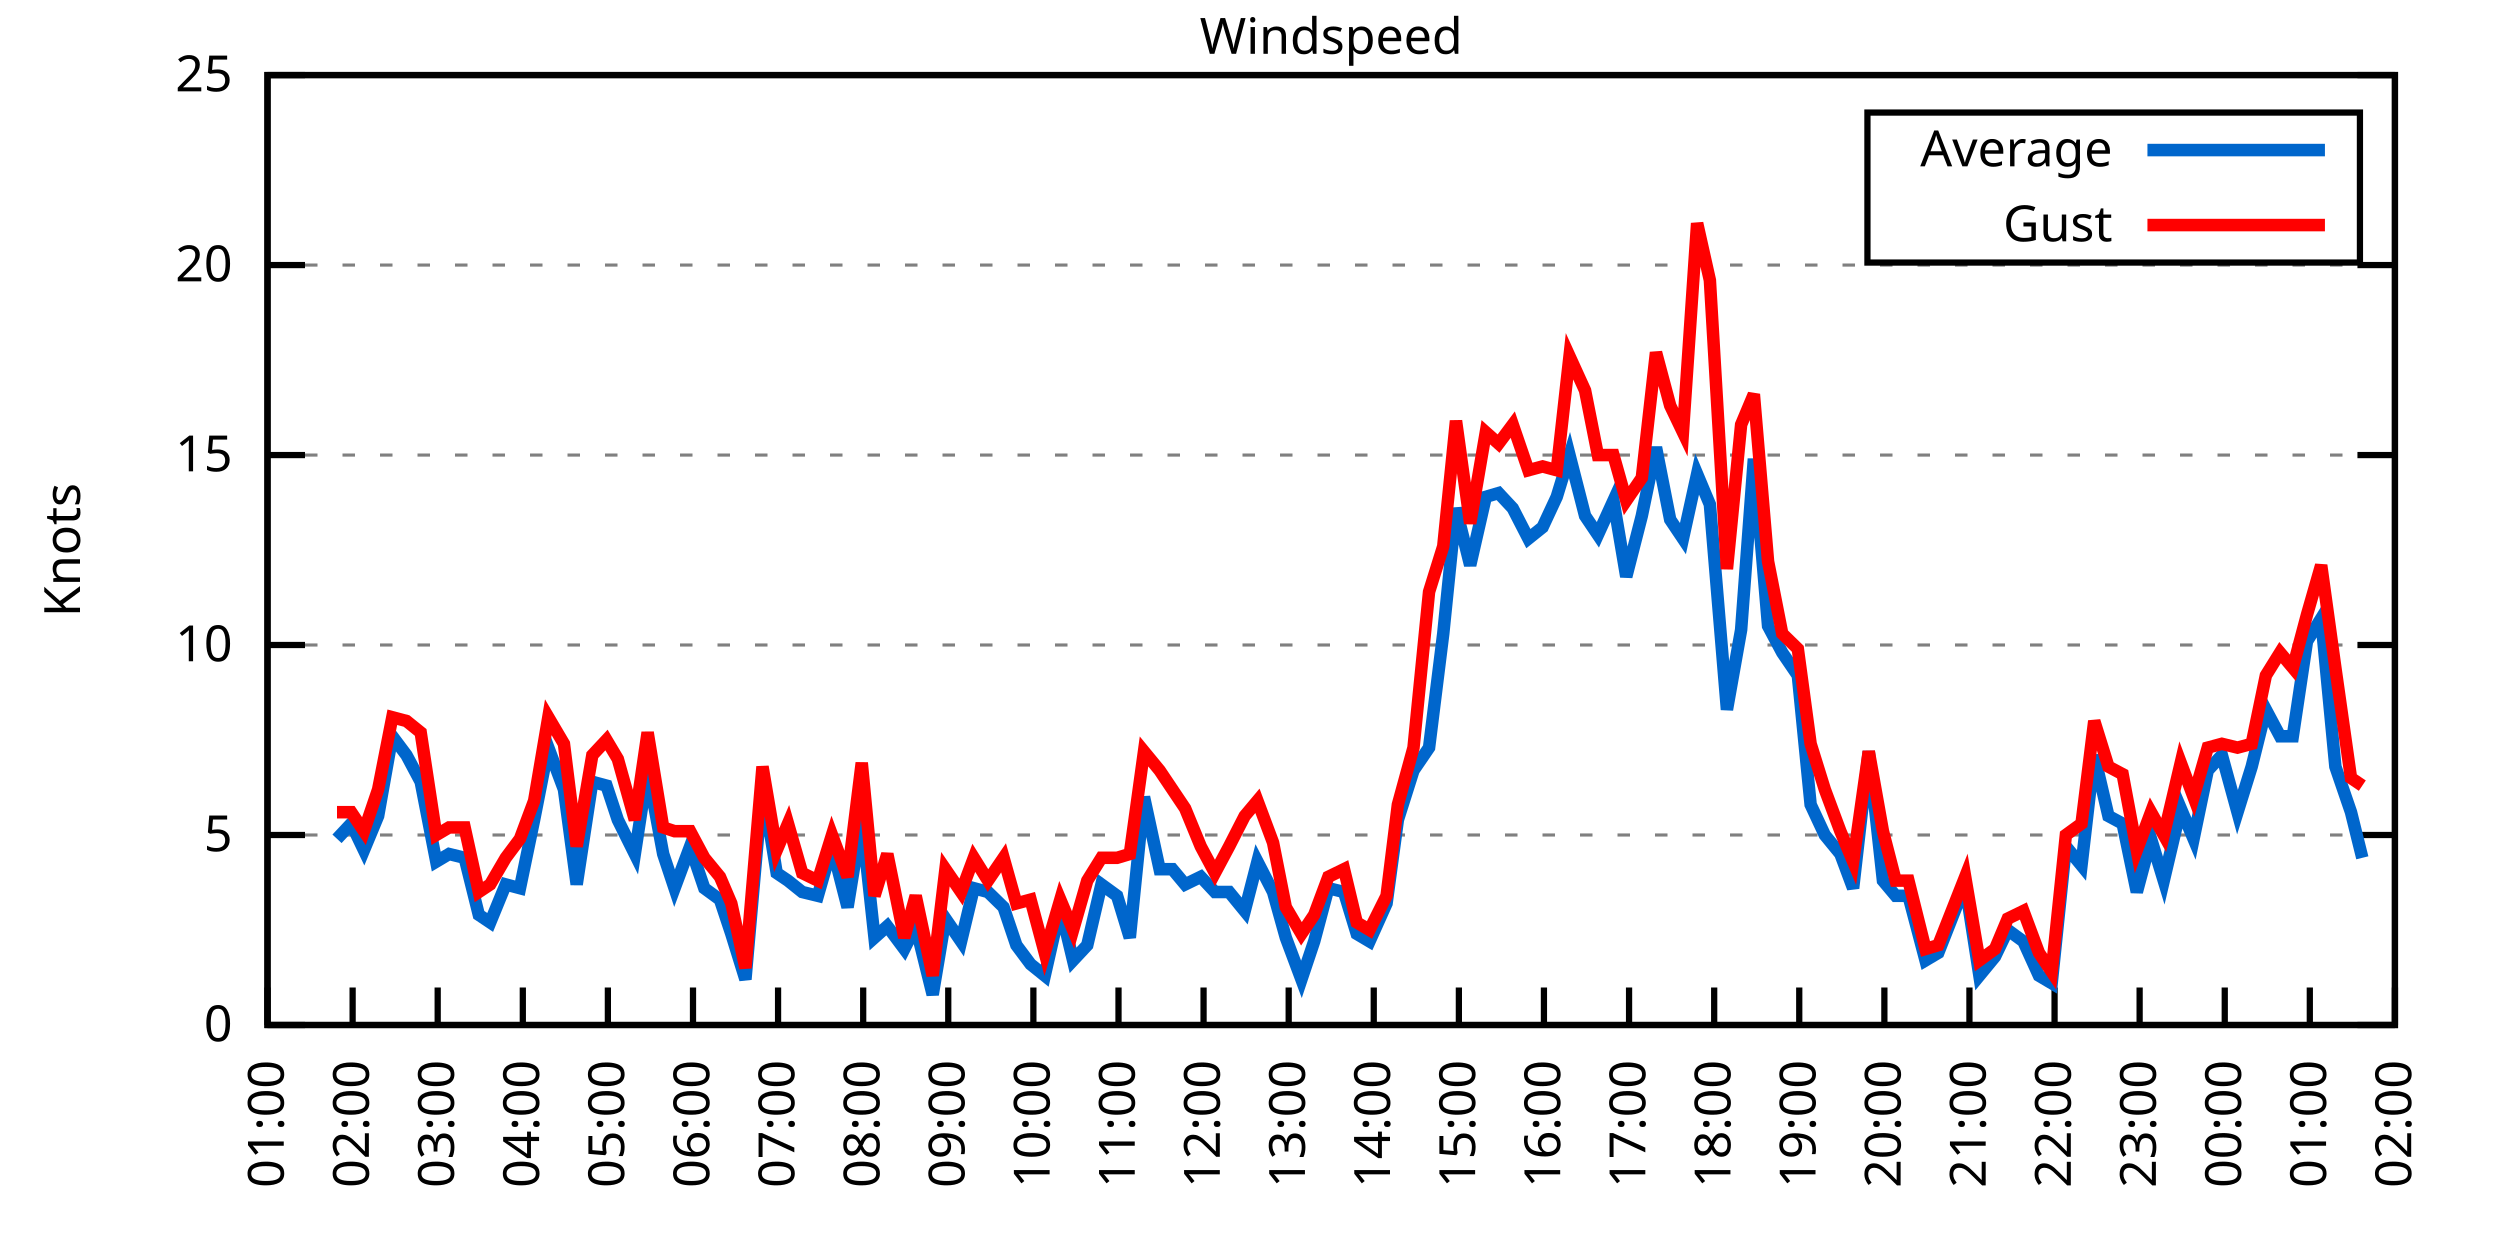
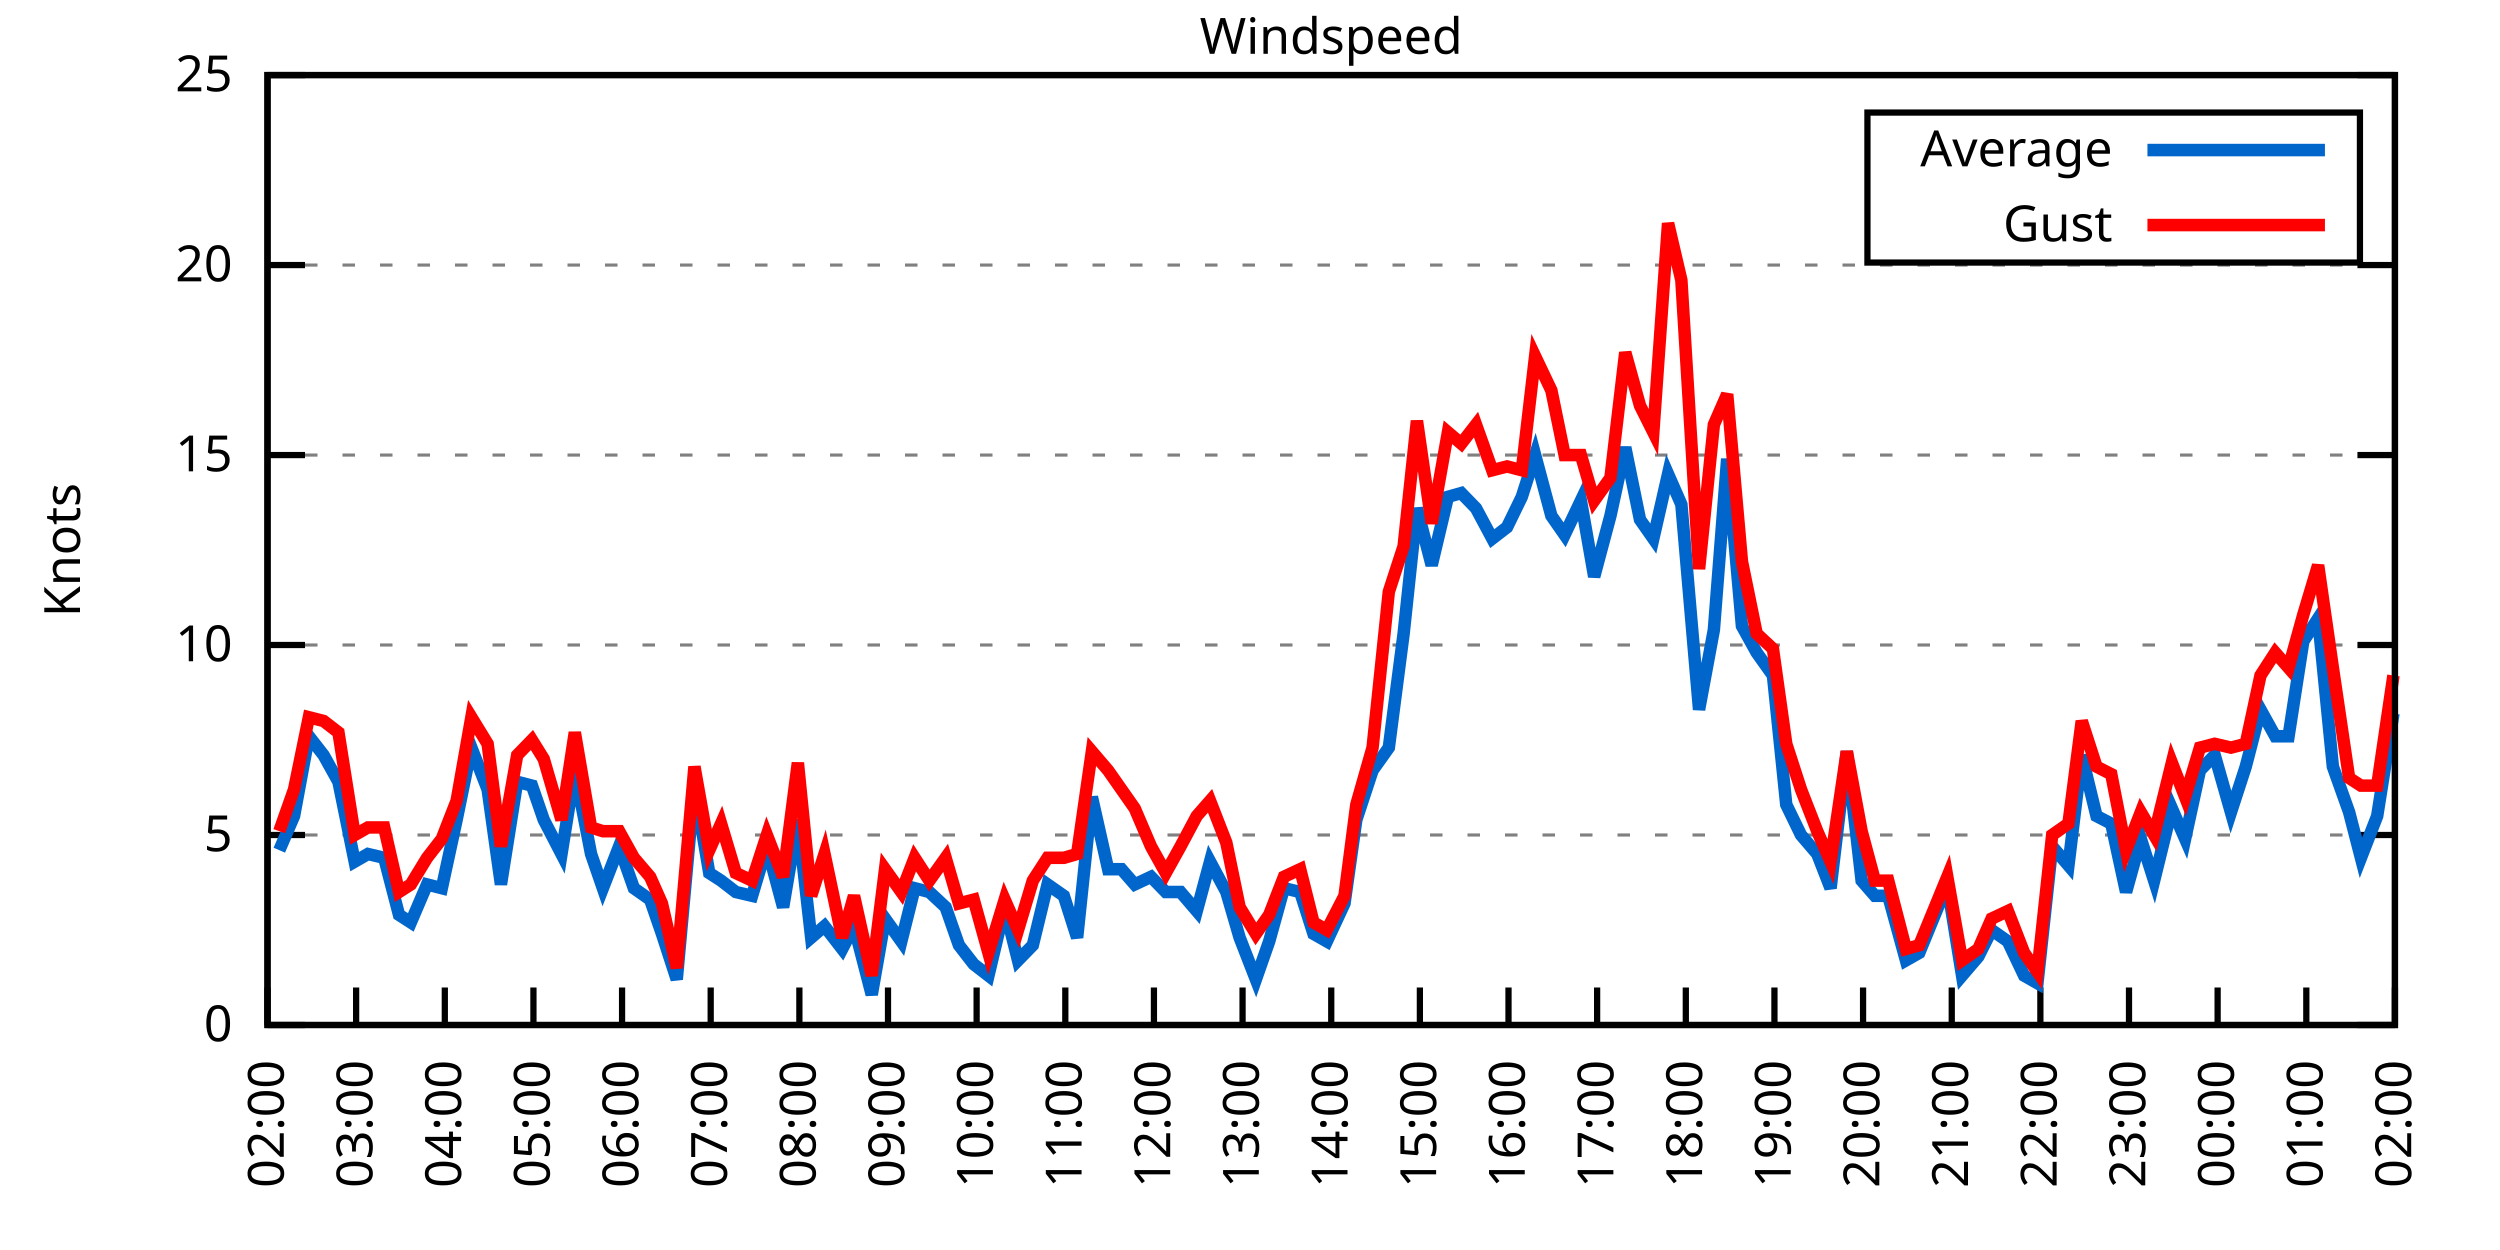
<svg xmlns="http://www.w3.org/2000/svg" xmlns:xlink="http://www.w3.org/1999/xlink" width="400" height="200" viewBox="0 0 400 200">
  <g id="gnuplot_canvas">
    <rect x="0" y="0" width="400" height="200" fill="none" />
    <defs>
      <circle id="gpDot" r="0.5" stroke-width="0.5" stroke="currentColor" />
      <path id="gpPt0" stroke-width="0.333" stroke="currentColor" d="M-1,0 h2 M0,-1 v2" />
      <path id="gpPt1" stroke-width="0.333" stroke="currentColor" d="M-1,-1 L1,1 M1,-1 L-1,1" />
      <path id="gpPt2" stroke-width="0.333" stroke="currentColor" d="M-1,0 L1,0 M0,-1 L0,1 M-1,-1 L1,1 M-1,1 L1,-1" />
      <rect id="gpPt3" stroke-width="0.333" stroke="currentColor" x="-1" y="-1" width="2" height="2" />
      <rect id="gpPt4" stroke-width="0.333" stroke="currentColor" fill="currentColor" x="-1" y="-1" width="2" height="2" />
      <circle id="gpPt5" stroke-width="0.333" stroke="currentColor" cx="0" cy="0" r="1" />
      <use xlink:href="#gpPt5" id="gpPt6" fill="currentColor" stroke="none" />
      <path id="gpPt7" stroke-width="0.333" stroke="currentColor" d="M0,-1.33 L-1.33,0.67 L1.33,0.67 z" />
      <use xlink:href="#gpPt7" id="gpPt8" fill="currentColor" stroke="none" />
      <use xlink:href="#gpPt7" id="gpPt9" stroke="currentColor" transform="rotate(180)" />
      <use xlink:href="#gpPt9" id="gpPt10" fill="currentColor" stroke="none" />
      <use xlink:href="#gpPt3" id="gpPt11" stroke="currentColor" transform="rotate(45)" />
      <use xlink:href="#gpPt11" id="gpPt12" fill="currentColor" stroke="none" />
      <path id="gpPt13" stroke-width="0.333" stroke="currentColor" d="M0,1.330 L1.265,0.411 L0.782,-1.067 L-0.782,-1.076 L-1.265,0.411 z" />
      <use xlink:href="#gpPt13" id="gpPt14" fill="currentColor" stroke="none" />
      <filter id="textbox" filterUnits="objectBoundingBox" x="0" y="0" height="1" width="1">
        <feFlood flood-color="white" flood-opacity="1" result="bgnd" />
        <feComposite in="SourceGraphic" in2="bgnd" operator="atop" />
      </filter>
      <filter id="greybox" filterUnits="objectBoundingBox" x="0" y="0" height="1" width="1">
        <feFlood flood-color="lightgrey" flood-opacity="1" result="grey" />
        <feComposite in="SourceGraphic" in2="grey" operator="atop" />
      </filter>
    </defs>
    <g fill="none" color="white" stroke="currentColor" stroke-width="1.00" stroke-linecap="butt" stroke-linejoin="miter">
</g>
    <g fill="none" color="black" stroke="currentColor" stroke-width="1.00" stroke-linecap="butt" stroke-linejoin="miter">
      <g stroke="none" shape-rendering="crispEdges">
        <polygon fill="rgb(255, 255, 255)" points="42.80,164.00 383.18,164.00 383.18,12.02 42.80,12.02 " />
      </g>
    </g>
    <g fill="none" color="black" stroke="currentColor" stroke-width="1.00" stroke-linecap="butt" stroke-linejoin="miter">
</g>
    <g fill="none" color="black" stroke="black" stroke-width="0.50" stroke-linecap="butt" stroke-linejoin="miter">
</g>
    <g fill="none" color="gray" stroke="currentColor" stroke-width="0.50" stroke-linecap="butt" stroke-linejoin="miter">
      <path stroke="gray" stroke-dasharray="2,4" class="gridline" d="M42.80,164.00 L383.19,164.00  " />
    </g>
    <g fill="none" color="gray" stroke="gray" stroke-width="1.00" stroke-linecap="butt" stroke-linejoin="miter">
</g>
    <g fill="none" color="black" stroke="currentColor" stroke-width="1.00" stroke-linecap="butt" stroke-linejoin="miter">
      <path stroke="black" d="M42.80,164.00 L48.80,164.00 M383.19,164.00 L377.19,164.00  " />
      <g transform="translate(37.20,166.60)" stroke="none" fill="black" font-family="Sans" font-size="8.00" text-anchor="end">
        <text>
          <tspan font-family="Sans"> 0</tspan>
        </text>
      </g>
    </g>
    <g fill="none" color="black" stroke="currentColor" stroke-width="1.00" stroke-linecap="butt" stroke-linejoin="miter">
</g>
    <g fill="none" color="black" stroke="black" stroke-width="0.50" stroke-linecap="butt" stroke-linejoin="miter">
</g>
    <g fill="none" color="gray" stroke="currentColor" stroke-width="0.50" stroke-linecap="butt" stroke-linejoin="miter">
      <path stroke="gray" stroke-dasharray="2,4" class="gridline" d="M42.80,133.60 L383.19,133.60  " />
    </g>
    <g fill="none" color="gray" stroke="gray" stroke-width="1.00" stroke-linecap="butt" stroke-linejoin="miter">
</g>
    <g fill="none" color="black" stroke="currentColor" stroke-width="1.00" stroke-linecap="butt" stroke-linejoin="miter">
      <path stroke="black" d="M42.80,133.60 L48.80,133.60 M383.19,133.60 L377.19,133.60  " />
      <g transform="translate(37.20,136.20)" stroke="none" fill="black" font-family="Sans" font-size="8.00" text-anchor="end">
        <text>
          <tspan font-family="Sans"> 5</tspan>
        </text>
      </g>
    </g>
    <g fill="none" color="black" stroke="currentColor" stroke-width="1.00" stroke-linecap="butt" stroke-linejoin="miter">
</g>
    <g fill="none" color="black" stroke="black" stroke-width="0.50" stroke-linecap="butt" stroke-linejoin="miter">
</g>
    <g fill="none" color="gray" stroke="currentColor" stroke-width="0.50" stroke-linecap="butt" stroke-linejoin="miter">
      <path stroke="gray" stroke-dasharray="2,4" class="gridline" d="M42.80,103.20 L383.19,103.20  " />
    </g>
    <g fill="none" color="gray" stroke="gray" stroke-width="1.00" stroke-linecap="butt" stroke-linejoin="miter">
</g>
    <g fill="none" color="black" stroke="currentColor" stroke-width="1.00" stroke-linecap="butt" stroke-linejoin="miter">
      <path stroke="black" d="M42.80,103.20 L48.80,103.20 M383.19,103.20 L377.19,103.20  " />
      <g transform="translate(37.20,105.80)" stroke="none" fill="black" font-family="Sans" font-size="8.00" text-anchor="end">
        <text>
          <tspan font-family="Sans"> 10</tspan>
        </text>
      </g>
    </g>
    <g fill="none" color="black" stroke="currentColor" stroke-width="1.00" stroke-linecap="butt" stroke-linejoin="miter">
</g>
    <g fill="none" color="black" stroke="black" stroke-width="0.50" stroke-linecap="butt" stroke-linejoin="miter">
</g>
    <g fill="none" color="gray" stroke="currentColor" stroke-width="0.50" stroke-linecap="butt" stroke-linejoin="miter">
      <path stroke="gray" stroke-dasharray="2,4" class="gridline" d="M42.80,72.81 L383.19,72.81  " />
    </g>
    <g fill="none" color="gray" stroke="gray" stroke-width="1.00" stroke-linecap="butt" stroke-linejoin="miter">
</g>
    <g fill="none" color="black" stroke="currentColor" stroke-width="1.00" stroke-linecap="butt" stroke-linejoin="miter">
      <path stroke="black" d="M42.80,72.81 L48.80,72.81 M383.19,72.81 L377.19,72.81  " />
      <g transform="translate(37.20,75.41)" stroke="none" fill="black" font-family="Sans" font-size="8.00" text-anchor="end">
        <text>
          <tspan font-family="Sans"> 15</tspan>
        </text>
      </g>
    </g>
    <g fill="none" color="black" stroke="currentColor" stroke-width="1.00" stroke-linecap="butt" stroke-linejoin="miter">
</g>
    <g fill="none" color="black" stroke="black" stroke-width="0.50" stroke-linecap="butt" stroke-linejoin="miter">
</g>
    <g fill="none" color="gray" stroke="currentColor" stroke-width="0.50" stroke-linecap="butt" stroke-linejoin="miter">
      <path stroke="gray" stroke-dasharray="2,4" class="gridline" d="M42.80,42.41 L383.19,42.41  " />
    </g>
    <g fill="none" color="gray" stroke="gray" stroke-width="1.00" stroke-linecap="butt" stroke-linejoin="miter">
</g>
    <g fill="none" color="black" stroke="currentColor" stroke-width="1.00" stroke-linecap="butt" stroke-linejoin="miter">
      <path stroke="black" d="M42.80,42.41 L48.80,42.41 M383.19,42.41 L377.19,42.41  " />
      <g transform="translate(37.20,45.01)" stroke="none" fill="black" font-family="Sans" font-size="8.00" text-anchor="end">
        <text>
          <tspan font-family="Sans"> 20</tspan>
        </text>
      </g>
    </g>
    <g fill="none" color="black" stroke="currentColor" stroke-width="1.00" stroke-linecap="butt" stroke-linejoin="miter">
</g>
    <g fill="none" color="black" stroke="black" stroke-width="0.50" stroke-linecap="butt" stroke-linejoin="miter">
</g>
    <g fill="none" color="gray" stroke="currentColor" stroke-width="0.50" stroke-linecap="butt" stroke-linejoin="miter">
      <path stroke="gray" stroke-dasharray="2,4" class="gridline" d="M42.80,12.01 L383.19,12.01  " />
    </g>
    <g fill="none" color="gray" stroke="gray" stroke-width="1.00" stroke-linecap="butt" stroke-linejoin="miter">
</g>
    <g fill="none" color="black" stroke="currentColor" stroke-width="1.00" stroke-linecap="butt" stroke-linejoin="miter">
      <path stroke="black" d="M42.80,12.01 L48.80,12.01 M383.19,12.01 L377.19,12.01  " />
      <g transform="translate(37.20,14.61)" stroke="none" fill="black" font-family="Sans" font-size="8.00" text-anchor="end">
        <text>
          <tspan font-family="Sans"> 25</tspan>
        </text>
      </g>
    </g>
    <g fill="none" color="black" stroke="currentColor" stroke-width="1.00" stroke-linecap="butt" stroke-linejoin="miter">
      <path stroke="black" d="M42.80,164.00 L42.80,158.00  " />
      <g transform="translate(45.40,169.60) rotate(270.00)" stroke="none" fill="black" font-family="Sans" font-size="8.00" text-anchor="end">
        <text>
-           <tspan font-family="Sans">01:00</tspan>
-         </text>
-       </g>
-     </g>
-     <g fill="none" color="black" stroke="currentColor" stroke-width="1.00" stroke-linecap="butt" stroke-linejoin="miter">
-       <path stroke="black" d="M56.42,164.00 L56.42,158.00  " />
-       <g transform="translate(59.02,169.60) rotate(270.00)" stroke="none" fill="black" font-family="Sans" font-size="8.00" text-anchor="end">
-         <text>
          <tspan font-family="Sans">02:00</tspan>
        </text>
      </g>
    </g>
    <g fill="none" color="black" stroke="currentColor" stroke-width="1.00" stroke-linecap="butt" stroke-linejoin="miter">
-       <path stroke="black" d="M70.03,164.00 L70.03,158.00  " />
-       <g transform="translate(72.63,169.60) rotate(270.00)" stroke="none" fill="black" font-family="Sans" font-size="8.00" text-anchor="end">
+       <path stroke="black" d="M56.98,164.00 L56.98,158.00  " />
+       <g transform="translate(59.58,169.60) rotate(270.00)" stroke="none" fill="black" font-family="Sans" font-size="8.00" text-anchor="end">
        <text>
          <tspan font-family="Sans">03:00</tspan>
        </text>
      </g>
    </g>
    <g fill="none" color="black" stroke="currentColor" stroke-width="1.00" stroke-linecap="butt" stroke-linejoin="miter">
-       <path stroke="black" d="M83.65,164.00 L83.65,158.00  " />
-       <g transform="translate(86.25,169.60) rotate(270.00)" stroke="none" fill="black" font-family="Sans" font-size="8.00" text-anchor="end">
+       <path stroke="black" d="M71.17,164.00 L71.17,158.00  " />
+       <g transform="translate(73.77,169.60) rotate(270.00)" stroke="none" fill="black" font-family="Sans" font-size="8.00" text-anchor="end">
        <text>
          <tspan font-family="Sans">04:00</tspan>
        </text>
      </g>
    </g>
    <g fill="none" color="black" stroke="currentColor" stroke-width="1.00" stroke-linecap="butt" stroke-linejoin="miter">
-       <path stroke="black" d="M97.26,164.00 L97.26,158.00  " />
-       <g transform="translate(99.86,169.60) rotate(270.00)" stroke="none" fill="black" font-family="Sans" font-size="8.00" text-anchor="end">
+       <path stroke="black" d="M85.35,164.00 L85.35,158.00  " />
+       <g transform="translate(87.95,169.60) rotate(270.00)" stroke="none" fill="black" font-family="Sans" font-size="8.00" text-anchor="end">
        <text>
          <tspan font-family="Sans">05:00</tspan>
        </text>
      </g>
    </g>
    <g fill="none" color="black" stroke="currentColor" stroke-width="1.00" stroke-linecap="butt" stroke-linejoin="miter">
-       <path stroke="black" d="M110.88,164.00 L110.88,158.00  " />
-       <g transform="translate(113.48,169.60) rotate(270.00)" stroke="none" fill="black" font-family="Sans" font-size="8.00" text-anchor="end">
+       <path stroke="black" d="M99.53,164.00 L99.53,158.00  " />
+       <g transform="translate(102.13,169.60) rotate(270.00)" stroke="none" fill="black" font-family="Sans" font-size="8.00" text-anchor="end">
        <text>
          <tspan font-family="Sans">06:00</tspan>
        </text>
      </g>
    </g>
    <g fill="none" color="black" stroke="currentColor" stroke-width="1.00" stroke-linecap="butt" stroke-linejoin="miter">
-       <path stroke="black" d="M124.49,164.00 L124.49,158.00  " />
-       <g transform="translate(127.09,169.60) rotate(270.00)" stroke="none" fill="black" font-family="Sans" font-size="8.00" text-anchor="end">
+       <path stroke="black" d="M113.71,164.00 L113.71,158.00  " />
+       <g transform="translate(116.31,169.60) rotate(270.00)" stroke="none" fill="black" font-family="Sans" font-size="8.00" text-anchor="end">
        <text>
          <tspan font-family="Sans">07:00</tspan>
        </text>
      </g>
    </g>
    <g fill="none" color="black" stroke="currentColor" stroke-width="1.00" stroke-linecap="butt" stroke-linejoin="miter">
-       <path stroke="black" d="M138.11,164.00 L138.11,158.00  " />
-       <g transform="translate(140.71,169.60) rotate(270.00)" stroke="none" fill="black" font-family="Sans" font-size="8.00" text-anchor="end">
+       <path stroke="black" d="M127.90,164.00 L127.90,158.00  " />
+       <g transform="translate(130.50,169.60) rotate(270.00)" stroke="none" fill="black" font-family="Sans" font-size="8.00" text-anchor="end">
        <text>
          <tspan font-family="Sans">08:00</tspan>
        </text>
      </g>
    </g>
    <g fill="none" color="black" stroke="currentColor" stroke-width="1.00" stroke-linecap="butt" stroke-linejoin="miter">
-       <path stroke="black" d="M151.72,164.00 L151.72,158.00  " />
-       <g transform="translate(154.32,169.60) rotate(270.00)" stroke="none" fill="black" font-family="Sans" font-size="8.00" text-anchor="end">
+       <path stroke="black" d="M142.08,164.00 L142.08,158.00  " />
+       <g transform="translate(144.68,169.60) rotate(270.00)" stroke="none" fill="black" font-family="Sans" font-size="8.00" text-anchor="end">
        <text>
          <tspan font-family="Sans">09:00</tspan>
        </text>
      </g>
    </g>
    <g fill="none" color="black" stroke="currentColor" stroke-width="1.00" stroke-linecap="butt" stroke-linejoin="miter">
-       <path stroke="black" d="M165.34,164.00 L165.34,158.00  " />
-       <g transform="translate(167.94,169.60) rotate(270.00)" stroke="none" fill="black" font-family="Sans" font-size="8.00" text-anchor="end">
+       <path stroke="black" d="M156.26,164.00 L156.26,158.00  " />
+       <g transform="translate(158.86,169.60) rotate(270.00)" stroke="none" fill="black" font-family="Sans" font-size="8.00" text-anchor="end">
        <text>
          <tspan font-family="Sans">10:00</tspan>
        </text>
      </g>
    </g>
    <g fill="none" color="black" stroke="currentColor" stroke-width="1.00" stroke-linecap="butt" stroke-linejoin="miter">
-       <path stroke="black" d="M178.96,164.00 L178.96,158.00  " />
-       <g transform="translate(181.56,169.60) rotate(270.00)" stroke="none" fill="black" font-family="Sans" font-size="8.00" text-anchor="end">
+       <path stroke="black" d="M170.45,164.00 L170.45,158.00  " />
+       <g transform="translate(173.05,169.60) rotate(270.00)" stroke="none" fill="black" font-family="Sans" font-size="8.00" text-anchor="end">
        <text>
          <tspan font-family="Sans">11:00</tspan>
        </text>
      </g>
    </g>
    <g fill="none" color="black" stroke="currentColor" stroke-width="1.00" stroke-linecap="butt" stroke-linejoin="miter">
-       <path stroke="black" d="M192.57,164.00 L192.57,158.00  " />
-       <g transform="translate(195.17,169.60) rotate(270.00)" stroke="none" fill="black" font-family="Sans" font-size="8.00" text-anchor="end">
+       <path stroke="black" d="M184.63,164.00 L184.63,158.00  " />
+       <g transform="translate(187.23,169.60) rotate(270.00)" stroke="none" fill="black" font-family="Sans" font-size="8.00" text-anchor="end">
        <text>
          <tspan font-family="Sans">12:00</tspan>
        </text>
      </g>
    </g>
    <g fill="none" color="black" stroke="currentColor" stroke-width="1.00" stroke-linecap="butt" stroke-linejoin="miter">
-       <path stroke="black" d="M206.19,164.00 L206.19,158.00  " />
-       <g transform="translate(208.79,169.60) rotate(270.00)" stroke="none" fill="black" font-family="Sans" font-size="8.00" text-anchor="end">
+       <path stroke="black" d="M198.81,164.00 L198.81,158.00  " />
+       <g transform="translate(201.41,169.60) rotate(270.00)" stroke="none" fill="black" font-family="Sans" font-size="8.00" text-anchor="end">
        <text>
          <tspan font-family="Sans">13:00</tspan>
        </text>
      </g>
    </g>
    <g fill="none" color="black" stroke="currentColor" stroke-width="1.00" stroke-linecap="butt" stroke-linejoin="miter">
-       <path stroke="black" d="M219.80,164.00 L219.80,158.00  " />
-       <g transform="translate(222.40,169.60) rotate(270.00)" stroke="none" fill="black" font-family="Sans" font-size="8.00" text-anchor="end">
+       <path stroke="black" d="M213.00,164.00 L213.00,158.00  " />
+       <g transform="translate(215.60,169.60) rotate(270.00)" stroke="none" fill="black" font-family="Sans" font-size="8.00" text-anchor="end">
        <text>
          <tspan font-family="Sans">14:00</tspan>
        </text>
      </g>
    </g>
    <g fill="none" color="black" stroke="currentColor" stroke-width="1.00" stroke-linecap="butt" stroke-linejoin="miter">
-       <path stroke="black" d="M233.42,164.00 L233.42,158.00  " />
-       <g transform="translate(236.02,169.60) rotate(270.00)" stroke="none" fill="black" font-family="Sans" font-size="8.00" text-anchor="end">
+       <path stroke="black" d="M227.18,164.00 L227.18,158.00  " />
+       <g transform="translate(229.78,169.60) rotate(270.00)" stroke="none" fill="black" font-family="Sans" font-size="8.00" text-anchor="end">
        <text>
          <tspan font-family="Sans">15:00</tspan>
        </text>
      </g>
    </g>
    <g fill="none" color="black" stroke="currentColor" stroke-width="1.00" stroke-linecap="butt" stroke-linejoin="miter">
-       <path stroke="black" d="M247.03,164.00 L247.03,158.00  " />
-       <g transform="translate(249.63,169.60) rotate(270.00)" stroke="none" fill="black" font-family="Sans" font-size="8.00" text-anchor="end">
+       <path stroke="black" d="M241.36,164.00 L241.36,158.00  " />
+       <g transform="translate(243.96,169.60) rotate(270.00)" stroke="none" fill="black" font-family="Sans" font-size="8.00" text-anchor="end">
        <text>
          <tspan font-family="Sans">16:00</tspan>
        </text>
      </g>
    </g>
    <g fill="none" color="black" stroke="currentColor" stroke-width="1.00" stroke-linecap="butt" stroke-linejoin="miter">
-       <path stroke="black" d="M260.65,164.00 L260.65,158.00  " />
-       <g transform="translate(263.25,169.60) rotate(270.00)" stroke="none" fill="black" font-family="Sans" font-size="8.00" text-anchor="end">
+       <path stroke="black" d="M255.54,164.00 L255.54,158.00  " />
+       <g transform="translate(258.14,169.60) rotate(270.00)" stroke="none" fill="black" font-family="Sans" font-size="8.00" text-anchor="end">
        <text>
          <tspan font-family="Sans">17:00</tspan>
        </text>
      </g>
    </g>
    <g fill="none" color="black" stroke="currentColor" stroke-width="1.00" stroke-linecap="butt" stroke-linejoin="miter">
-       <path stroke="black" d="M274.27,164.00 L274.27,158.00  " />
-       <g transform="translate(276.87,169.60) rotate(270.00)" stroke="none" fill="black" font-family="Sans" font-size="8.00" text-anchor="end">
+       <path stroke="black" d="M269.73,164.00 L269.73,158.00  " />
+       <g transform="translate(272.33,169.60) rotate(270.00)" stroke="none" fill="black" font-family="Sans" font-size="8.00" text-anchor="end">
        <text>
          <tspan font-family="Sans">18:00</tspan>
        </text>
      </g>
    </g>
    <g fill="none" color="black" stroke="currentColor" stroke-width="1.00" stroke-linecap="butt" stroke-linejoin="miter">
-       <path stroke="black" d="M287.88,164.00 L287.88,158.00  " />
-       <g transform="translate(290.48,169.60) rotate(270.00)" stroke="none" fill="black" font-family="Sans" font-size="8.00" text-anchor="end">
+       <path stroke="black" d="M283.91,164.00 L283.91,158.00  " />
+       <g transform="translate(286.51,169.60) rotate(270.00)" stroke="none" fill="black" font-family="Sans" font-size="8.00" text-anchor="end">
        <text>
          <tspan font-family="Sans">19:00</tspan>
        </text>
      </g>
    </g>
    <g fill="none" color="black" stroke="currentColor" stroke-width="1.00" stroke-linecap="butt" stroke-linejoin="miter">
-       <path stroke="black" d="M301.50,164.00 L301.50,158.00  " />
-       <g transform="translate(304.10,169.60) rotate(270.00)" stroke="none" fill="black" font-family="Sans" font-size="8.00" text-anchor="end">
+       <path stroke="black" d="M298.09,164.00 L298.09,158.00  " />
+       <g transform="translate(300.69,169.60) rotate(270.00)" stroke="none" fill="black" font-family="Sans" font-size="8.00" text-anchor="end">
        <text>
          <tspan font-family="Sans">20:00</tspan>
        </text>
      </g>
    </g>
    <g fill="none" color="black" stroke="currentColor" stroke-width="1.00" stroke-linecap="butt" stroke-linejoin="miter">
-       <path stroke="black" d="M315.11,164.00 L315.11,158.00  " />
-       <g transform="translate(317.71,169.60) rotate(270.00)" stroke="none" fill="black" font-family="Sans" font-size="8.00" text-anchor="end">
+       <path stroke="black" d="M312.28,164.00 L312.28,158.00  " />
+       <g transform="translate(314.88,169.60) rotate(270.00)" stroke="none" fill="black" font-family="Sans" font-size="8.00" text-anchor="end">
        <text>
          <tspan font-family="Sans">21:00</tspan>
        </text>
      </g>
    </g>
    <g fill="none" color="black" stroke="currentColor" stroke-width="1.00" stroke-linecap="butt" stroke-linejoin="miter">
-       <path stroke="black" d="M328.73,164.00 L328.73,158.00  " />
-       <g transform="translate(331.33,169.60) rotate(270.00)" stroke="none" fill="black" font-family="Sans" font-size="8.00" text-anchor="end">
+       <path stroke="black" d="M326.46,164.00 L326.46,158.00  " />
+       <g transform="translate(329.06,169.60) rotate(270.00)" stroke="none" fill="black" font-family="Sans" font-size="8.00" text-anchor="end">
        <text>
          <tspan font-family="Sans">22:00</tspan>
        </text>
      </g>
    </g>
    <g fill="none" color="black" stroke="currentColor" stroke-width="1.00" stroke-linecap="butt" stroke-linejoin="miter">
-       <path stroke="black" d="M342.34,164.00 L342.34,158.00  " />
-       <g transform="translate(344.94,169.60) rotate(270.00)" stroke="none" fill="black" font-family="Sans" font-size="8.00" text-anchor="end">
+       <path stroke="black" d="M340.64,164.00 L340.64,158.00  " />
+       <g transform="translate(343.24,169.60) rotate(270.00)" stroke="none" fill="black" font-family="Sans" font-size="8.00" text-anchor="end">
        <text>
          <tspan font-family="Sans">23:00</tspan>
        </text>
      </g>
    </g>
    <g fill="none" color="black" stroke="currentColor" stroke-width="1.00" stroke-linecap="butt" stroke-linejoin="miter">
-       <path stroke="black" d="M355.96,164.00 L355.96,158.00  " />
-       <g transform="translate(358.56,169.60) rotate(270.00)" stroke="none" fill="black" font-family="Sans" font-size="8.00" text-anchor="end">
+       <path stroke="black" d="M354.82,164.00 L354.82,158.00  " />
+       <g transform="translate(357.42,169.60) rotate(270.00)" stroke="none" fill="black" font-family="Sans" font-size="8.00" text-anchor="end">
        <text>
          <tspan font-family="Sans">00:00</tspan>
        </text>
      </g>
    </g>
    <g fill="none" color="black" stroke="currentColor" stroke-width="1.00" stroke-linecap="butt" stroke-linejoin="miter">
-       <path stroke="black" d="M369.57,164.00 L369.57,158.00  " />
-       <g transform="translate(372.17,169.60) rotate(270.00)" stroke="none" fill="black" font-family="Sans" font-size="8.00" text-anchor="end">
+       <path stroke="black" d="M369.01,164.00 L369.01,158.00  " />
+       <g transform="translate(371.61,169.60) rotate(270.00)" stroke="none" fill="black" font-family="Sans" font-size="8.00" text-anchor="end">
        <text>
          <tspan font-family="Sans">01:00</tspan>
        </text>
      </g>
    </g>
    <g fill="none" color="black" stroke="currentColor" stroke-width="1.00" stroke-linecap="butt" stroke-linejoin="miter">
      <path stroke="black" d="M383.19,164.00 L383.19,158.00  " />
      <g transform="translate(385.79,169.60) rotate(270.00)" stroke="none" fill="black" font-family="Sans" font-size="8.00" text-anchor="end">
        <text>
          <tspan font-family="Sans">02:00</tspan>
        </text>
      </g>
    </g>
    <g fill="none" color="black" stroke="currentColor" stroke-width="1.00" stroke-linecap="butt" stroke-linejoin="miter">
</g>
    <g fill="none" color="black" stroke="currentColor" stroke-width="1.00" stroke-linecap="butt" stroke-linejoin="miter">
      <path stroke="black" d="M42.80,12.01 L42.80,164.00 L383.19,164.00 L383.19,12.01 L42.80,12.01 Z  " />
    </g>
    <g fill="none" color="black" stroke="currentColor" stroke-width="1.00" stroke-linecap="butt" stroke-linejoin="miter">
</g>
    <g fill="none" color="black" stroke="currentColor" stroke-width="1.00" stroke-linecap="butt" stroke-linejoin="miter">
      <path stroke="black" d="M298.79,42.01 L298.79,18.01 L377.59,18.01 L377.59,42.01 L298.79,42.01 Z  " />
    </g>
    <g id="Windspeed_plot_1">
      <g fill="none" color="white" stroke="black" stroke-width="2.00" stroke-linecap="butt" stroke-linejoin="miter">
</g>
      <g fill="none" color="black" stroke="currentColor" stroke-width="2.00" stroke-linecap="butt" stroke-linejoin="miter">
        <g transform="translate(337.99,26.61)" stroke="none" fill="black" font-family="Sans" font-size="8.00" text-anchor="end">
          <text>
            <tspan font-family="Sans">Average</tspan>
          </text>
        </g>
      </g>
      <g fill="none" color="black" stroke="currentColor" stroke-width="2.00" stroke-linecap="butt" stroke-linejoin="miter">
-         <path stroke="rgb(  0, 102, 204)" d="M343.59,24.01 L371.99,24.01 M53.92,134.21 L56.19,131.78 L58.23,136.03 L60.50,130.56 L62.77,117.80 L65.04,120.83   L67.31,125.09 L69.80,137.86 L71.85,136.64 L74.34,137.25 L76.61,146.37 L78.43,147.59 L80.92,141.51 L83.19,142.11   L85.46,131.17 L87.73,119.62 L90.23,126.31 L92.27,141.51 L94.77,125.09 L97.04,125.70 L98.85,131.17 L101.57,136.64   L103.62,123.27 L106.11,136.64 L107.93,142.11 L110.42,135.43 L112.69,142.11 L115.19,143.94 L117.01,149.41 L119.27,156.70   L122.00,125.70 L124.27,139.68 L126.08,140.90 L128.35,142.72 L130.85,143.33 L133.12,135.43 L135.61,145.15 L137.88,131.17   L139.92,150.02 L141.97,148.19 L144.69,151.84 L146.51,148.19 L149.23,159.14 L151.27,146.98 L153.77,150.62 L155.81,142.11   L158.08,142.72 L160.57,145.15 L162.62,151.23 L164.89,154.27 L167.16,156.10 L169.65,145.15 L171.69,153.66 L173.96,151.23   L176.23,141.51 L178.73,143.33 L180.77,150.02 L183.04,127.52 L185.54,139.07 L187.58,139.07 L189.62,141.51 L192.12,140.29   L194.39,142.72 L196.66,142.72 L199.15,145.76 L201.19,137.86 L203.69,142.72 L205.73,150.02 L208.23,156.70 L210.27,150.62   L212.54,142.11 L215.04,142.72 L217.08,149.41 L219.12,150.62 L221.85,144.55 L223.66,131.17 L226.16,123.27 L228.65,119.62   L230.92,101.38 L232.96,81.32 L235.23,90.44 L237.73,79.49 L239.77,78.89 L242.04,81.32 L244.54,86.18 L246.81,84.36   L249.08,79.49 L251.12,72.81 L253.61,82.53 L255.66,85.57 L258.15,80.10 L260.20,92.26 L262.69,82.53 L264.96,71.59   L267.23,83.14 L269.27,86.18 L271.54,75.85 L273.58,80.71 L276.31,113.54 L278.58,100.77 L280.62,73.41 L282.89,100.16   L285.16,104.42 L287.65,108.07 L289.70,128.74 L291.97,133.60 L294.46,136.64 L296.50,142.11 L299.00,120.23 L301.27,140.90   L303.31,143.33 L305.35,143.33 L308.08,153.66 L310.12,152.45 L314.43,141.51 L316.70,156.10 L319.20,153.06 L321.24,148.80   L323.74,150.62 L326.23,156.10 L328.27,157.31 L330.54,135.43 L333.04,138.47 L335.08,120.83 L337.35,130.56 L339.62,131.78   L341.89,142.72 L344.16,134.21 L346.20,140.90 L348.92,129.35 L350.97,134.21 L353.24,123.27 L355.50,120.83 L358.00,129.95   L360.27,122.66 L362.54,113.54 L364.81,117.80 L366.85,117.80 L369.12,102.60 L371.39,98.95 L373.66,122.66 L376.16,129.95   L377.97,137.25  " />
+         <path stroke="rgb(  0, 102, 204)" d="M343.59,24.01 L371.99,24.01 M44.69,136.03 L47.05,130.56 L49.42,117.80 L51.78,120.83 L54.15,125.09 L56.75,137.86   L58.87,136.64 L61.47,137.25 L63.84,146.37 L65.73,147.59 L68.33,141.51 L70.69,142.11 L73.06,131.17 L75.42,119.62   L78.02,126.31 L80.15,141.51 L82.75,125.09 L85.11,125.70 L87.00,131.17 L89.84,136.64 L91.97,123.27 L94.57,136.64   L96.46,142.11 L99.06,135.43 L101.42,142.11 L104.02,143.94 L105.91,149.41 L108.28,156.70 L111.11,125.70 L113.48,139.68   L115.37,140.90 L117.73,142.72 L120.33,143.33 L122.70,135.43 L125.30,145.15 L127.66,131.17 L129.79,150.02 L131.92,148.19   L134.75,151.84 L136.64,148.19 L139.48,159.14 L141.61,146.98 L144.21,150.62 L146.34,142.11 L148.70,142.72 L151.30,145.15   L153.43,151.23 L155.79,154.27 L158.15,156.10 L160.75,145.15 L162.88,153.66 L165.25,151.23 L167.61,141.51 L170.21,143.33   L172.34,150.02 L174.70,127.52 L177.30,139.07 L179.43,139.07 L181.56,141.51 L184.16,140.29 L186.52,142.72 L188.88,142.72   L191.48,145.76 L193.61,137.86 L196.21,142.72 L198.34,150.02 L200.94,156.70 L203.07,150.62 L205.43,142.11 L208.03,142.72   L210.16,149.41 L212.29,150.62 L215.12,144.55 L217.01,131.17 L219.61,123.27 L222.21,119.62 L224.58,101.38 L226.71,81.32   L229.07,90.44 L231.67,79.49 L233.80,78.89 L236.16,81.32 L238.76,86.18 L241.12,84.36 L243.49,79.49 L245.62,72.81   L248.22,82.53 L250.34,85.57 L252.94,80.10 L255.07,92.26 L257.67,82.53 L260.04,71.59 L262.40,83.14 L264.53,86.18   L266.89,75.85 L269.02,80.71 L271.85,113.54 L274.22,100.77 L276.35,73.41 L278.71,100.16 L281.07,104.42 L283.67,108.07   L285.80,128.74 L288.16,133.60 L290.76,136.64 L292.89,142.11 L295.49,120.23 L297.86,140.90 L299.98,143.33 L302.11,143.33   L304.95,153.66 L307.08,152.45 L311.57,141.51 L313.93,156.10 L316.53,153.06 L318.66,148.80 L321.26,150.62 L323.86,156.10   L325.99,157.31 L328.35,135.43 L330.95,138.47 L333.08,120.83 L335.44,130.56 L337.80,131.78 L340.17,142.72 L342.53,134.21   L344.66,140.90 L347.50,129.35 L349.62,134.21 L351.99,123.27 L354.35,120.83 L356.95,129.95 L359.32,122.66 L361.68,113.54   L364.04,117.80 L366.17,117.80 L368.53,102.60 L370.90,98.95 L373.26,122.66 L375.86,129.95 L377.75,137.25 L380.35,130.56   L382.95,114.15  " />
      </g>
    </g>
    <g id="Windspeed_plot_2">
      <g fill="none" color="black" stroke="currentColor" stroke-width="2.00" stroke-linecap="butt" stroke-linejoin="miter">
        <g transform="translate(337.99,38.61)" stroke="none" fill="black" font-family="Sans" font-size="8.00" text-anchor="end">
          <text>
            <tspan font-family="Sans">Gust</tspan>
          </text>
        </g>
      </g>
      <g fill="none" color="black" stroke="currentColor" stroke-width="2.00" stroke-linecap="butt" stroke-linejoin="miter">
-         <path stroke="rgb(255,   0,   0)" d="M343.59,36.01 L371.99,36.01 M53.92,129.95 L56.19,129.95 L58.23,132.99 L60.50,126.31 L62.77,114.76 L65.04,115.36   L67.31,117.19 L69.80,133.60 L71.85,132.39 L74.34,132.39 L76.61,142.72 L78.43,141.51 L80.92,137.25 L83.19,134.21   L85.46,128.13 L87.73,114.76 L90.23,119.01 L92.27,135.43 L94.77,120.83 L97.04,118.40 L98.85,121.44 L101.57,131.17   L103.62,117.19 L106.11,132.39 L107.93,132.99 L110.42,132.99 L112.69,137.25 L115.19,140.29 L117.01,144.55 L119.27,154.88   L122.00,122.66 L124.27,136.03 L126.08,131.78 L128.35,139.68 L130.85,140.90 L133.12,133.60 L135.61,140.29 L137.88,122.05   L139.92,143.33 L141.97,136.64 L144.69,150.02 L146.51,143.33 L149.23,156.10 L151.27,139.07 L153.77,142.72 L155.81,137.25   L158.08,140.90 L160.57,137.25 L162.62,144.55 L164.89,143.94 L167.16,152.45 L169.65,143.94 L171.69,148.80 L173.96,140.90   L176.23,137.25 L178.73,137.25 L180.77,136.64 L183.04,120.23 L185.54,123.27 L187.58,126.31 L189.62,129.35 L192.12,135.43   L194.39,139.68 L196.66,135.43 L199.15,130.56 L201.19,128.13 L203.69,134.82 L205.73,145.15 L208.23,149.41 L210.27,146.37   L212.54,140.29 L215.04,139.07 L217.08,147.59 L219.12,148.80 L221.85,143.33 L223.66,128.74 L226.16,119.62 L228.65,94.69   L230.92,87.40 L232.96,67.33 L235.23,83.75 L237.73,69.16 L239.77,70.98 L242.04,67.94 L244.54,75.24 L246.81,74.63   L249.08,75.24 L251.12,57.00 L253.61,62.47 L255.66,72.81 L258.15,72.81 L260.20,80.10 L262.69,76.45 L264.96,56.39   L267.23,64.90 L269.27,69.16 L271.54,35.72 L273.58,44.84 L276.31,91.04 L278.58,67.94 L280.62,63.08 L282.89,89.83   L285.16,101.38 L287.65,103.81 L289.70,119.01 L291.97,126.31 L294.46,132.99 L296.50,137.86 L299.00,120.23 L301.27,132.99   L303.31,140.90 L305.35,140.90 L308.08,151.84 L310.12,151.23 L314.43,140.29 L316.70,153.66 L319.20,151.84 L321.24,146.98   L323.74,145.76 L326.23,152.45 L328.27,155.49 L330.54,133.60 L333.04,131.78 L335.08,115.36 L337.35,122.66 L339.62,123.87   L341.89,136.03 L344.16,129.95 L346.20,133.60 L348.92,122.05 L350.97,127.52 L353.24,119.62 L355.50,119.01 L358.00,119.62   L360.27,119.01 L362.54,108.07 L364.81,104.42 L366.85,106.85 L369.12,98.34 L371.39,90.44 L373.66,106.85 L376.16,124.48   L377.97,125.70  " />
+         <path stroke="rgb(255,   0,   0)" d="M343.59,36.01 L371.99,36.01 M44.69,132.99 L47.05,126.31 L49.42,114.76 L51.78,115.36 L54.15,117.19 L56.75,133.60   L58.87,132.39 L61.47,132.39 L63.84,142.72 L65.73,141.51 L68.33,137.25 L70.69,134.21 L73.06,128.13 L75.42,114.76   L78.02,119.01 L80.15,135.43 L82.75,120.83 L85.11,118.40 L87.00,121.44 L89.84,131.17 L91.97,117.19 L94.57,132.39   L96.46,132.99 L99.06,132.99 L101.42,137.25 L104.02,140.29 L105.91,144.55 L108.28,154.88 L111.11,122.66 L113.48,136.03   L115.37,131.78 L117.73,139.68 L120.33,140.90 L122.70,133.60 L125.30,140.29 L127.66,122.05 L129.79,143.33 L131.92,136.64   L134.75,150.02 L136.64,143.33 L139.48,156.10 L141.61,139.07 L144.21,142.72 L146.34,137.25 L148.70,140.90 L151.30,137.25   L153.43,144.55 L155.79,143.94 L158.15,152.45 L160.75,143.94 L162.88,148.80 L165.25,140.90 L167.61,137.25 L170.21,137.25   L172.34,136.64 L174.70,120.23 L177.30,123.27 L179.43,126.31 L181.56,129.35 L184.16,135.43 L186.52,139.68 L188.88,135.43   L191.48,130.56 L193.61,128.13 L196.21,134.82 L198.34,145.15 L200.94,149.41 L203.07,146.37 L205.43,140.29 L208.03,139.07   L210.16,147.59 L212.29,148.80 L215.12,143.33 L217.01,128.74 L219.61,119.62 L222.21,94.69 L224.58,87.40 L226.71,67.33   L229.07,83.75 L231.67,69.16 L233.80,70.98 L236.16,67.94 L238.76,75.24 L241.12,74.63 L243.49,75.24 L245.62,57.00   L248.22,62.47 L250.34,72.81 L252.94,72.81 L255.07,80.10 L257.67,76.45 L260.04,56.39 L262.40,64.90 L264.53,69.16   L266.89,35.72 L269.02,44.84 L271.85,91.04 L274.22,67.94 L276.35,63.08 L278.71,89.83 L281.07,101.38 L283.67,103.81   L285.80,119.01 L288.16,126.31 L290.76,132.99 L292.89,137.86 L295.49,120.23 L297.86,132.99 L299.98,140.90 L302.11,140.90   L304.95,151.84 L307.08,151.23 L311.57,140.29 L313.93,153.66 L316.53,151.84 L318.66,146.98 L321.26,145.76 L323.86,152.45   L325.99,155.49 L328.35,133.60 L330.95,131.78 L333.08,115.36 L335.44,122.66 L337.80,123.87 L340.17,136.03 L342.53,129.95   L344.66,133.60 L347.50,122.05 L349.62,127.52 L351.99,119.62 L354.35,119.01 L356.95,119.62 L359.32,119.01 L361.68,108.07   L364.04,104.42 L366.17,106.85 L368.53,98.34 L370.90,90.44 L373.26,106.85 L375.86,124.48 L377.75,125.70 L380.35,125.70   L382.95,108.07  " />
      </g>
    </g>
    <g fill="none" color="black" stroke="currentColor" stroke-width="2.00" stroke-linecap="butt" stroke-linejoin="miter">
</g>
    <g fill="none" color="black" stroke="black" stroke-width="1.00" stroke-linecap="butt" stroke-linejoin="miter">
</g>
    <g fill="none" color="black" stroke="currentColor" stroke-width="1.00" stroke-linecap="butt" stroke-linejoin="miter">
      <path stroke="black" d="M42.80,12.01 L42.80,164.00 L383.19,164.00 L383.19,12.01 L42.80,12.01 Z  " />
      <g transform="translate(12.80,88.01) rotate(270.00)" stroke="none" fill="black" font-family="Sans" font-size="8.00" text-anchor="middle">
        <text>
          <tspan font-family="Sans">Knots</tspan>
        </text>
      </g>
    </g>
    <g fill="none" color="black" stroke="currentColor" stroke-width="1.00" stroke-linecap="butt" stroke-linejoin="miter">
</g>
    <g fill="none" color="black" stroke="currentColor" stroke-width="1.00" stroke-linecap="butt" stroke-linejoin="miter">
      <g transform="translate(212.99,8.61)" stroke="none" fill="black" font-family="Sans" font-size="8.00" text-anchor="middle">
        <text>
          <tspan font-family="Sans">Windspeed</tspan>
        </text>
      </g>
    </g>
    <g fill="none" color="black" stroke="currentColor" stroke-width="1.00" stroke-linecap="butt" stroke-linejoin="miter">
</g>
  </g>
</svg>
